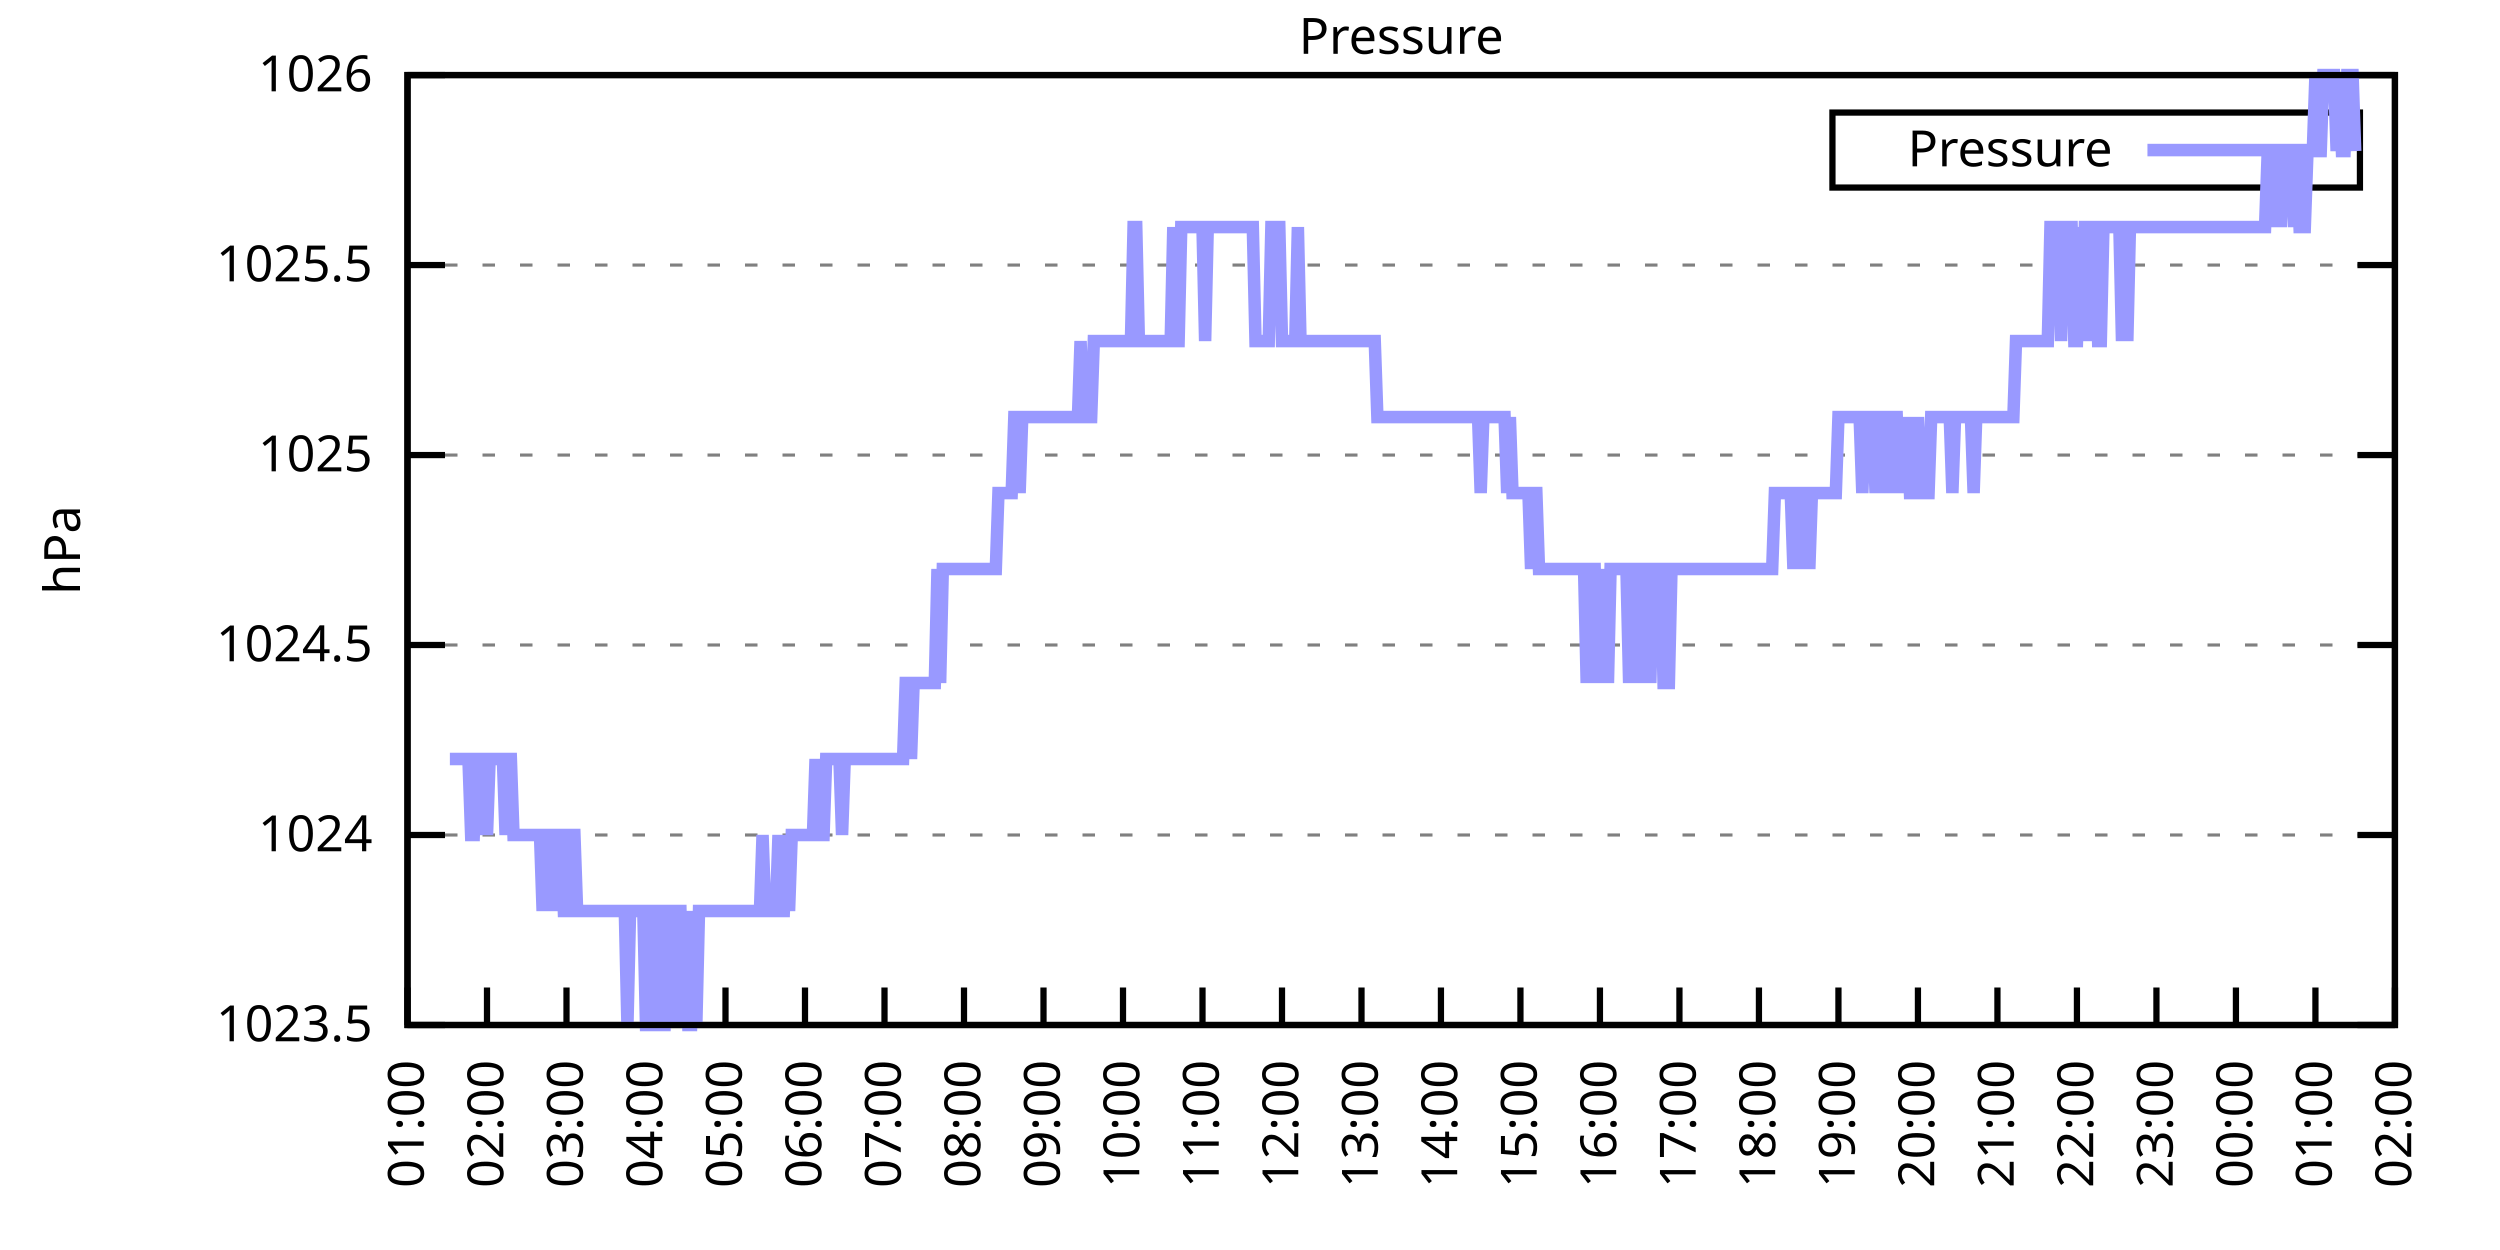
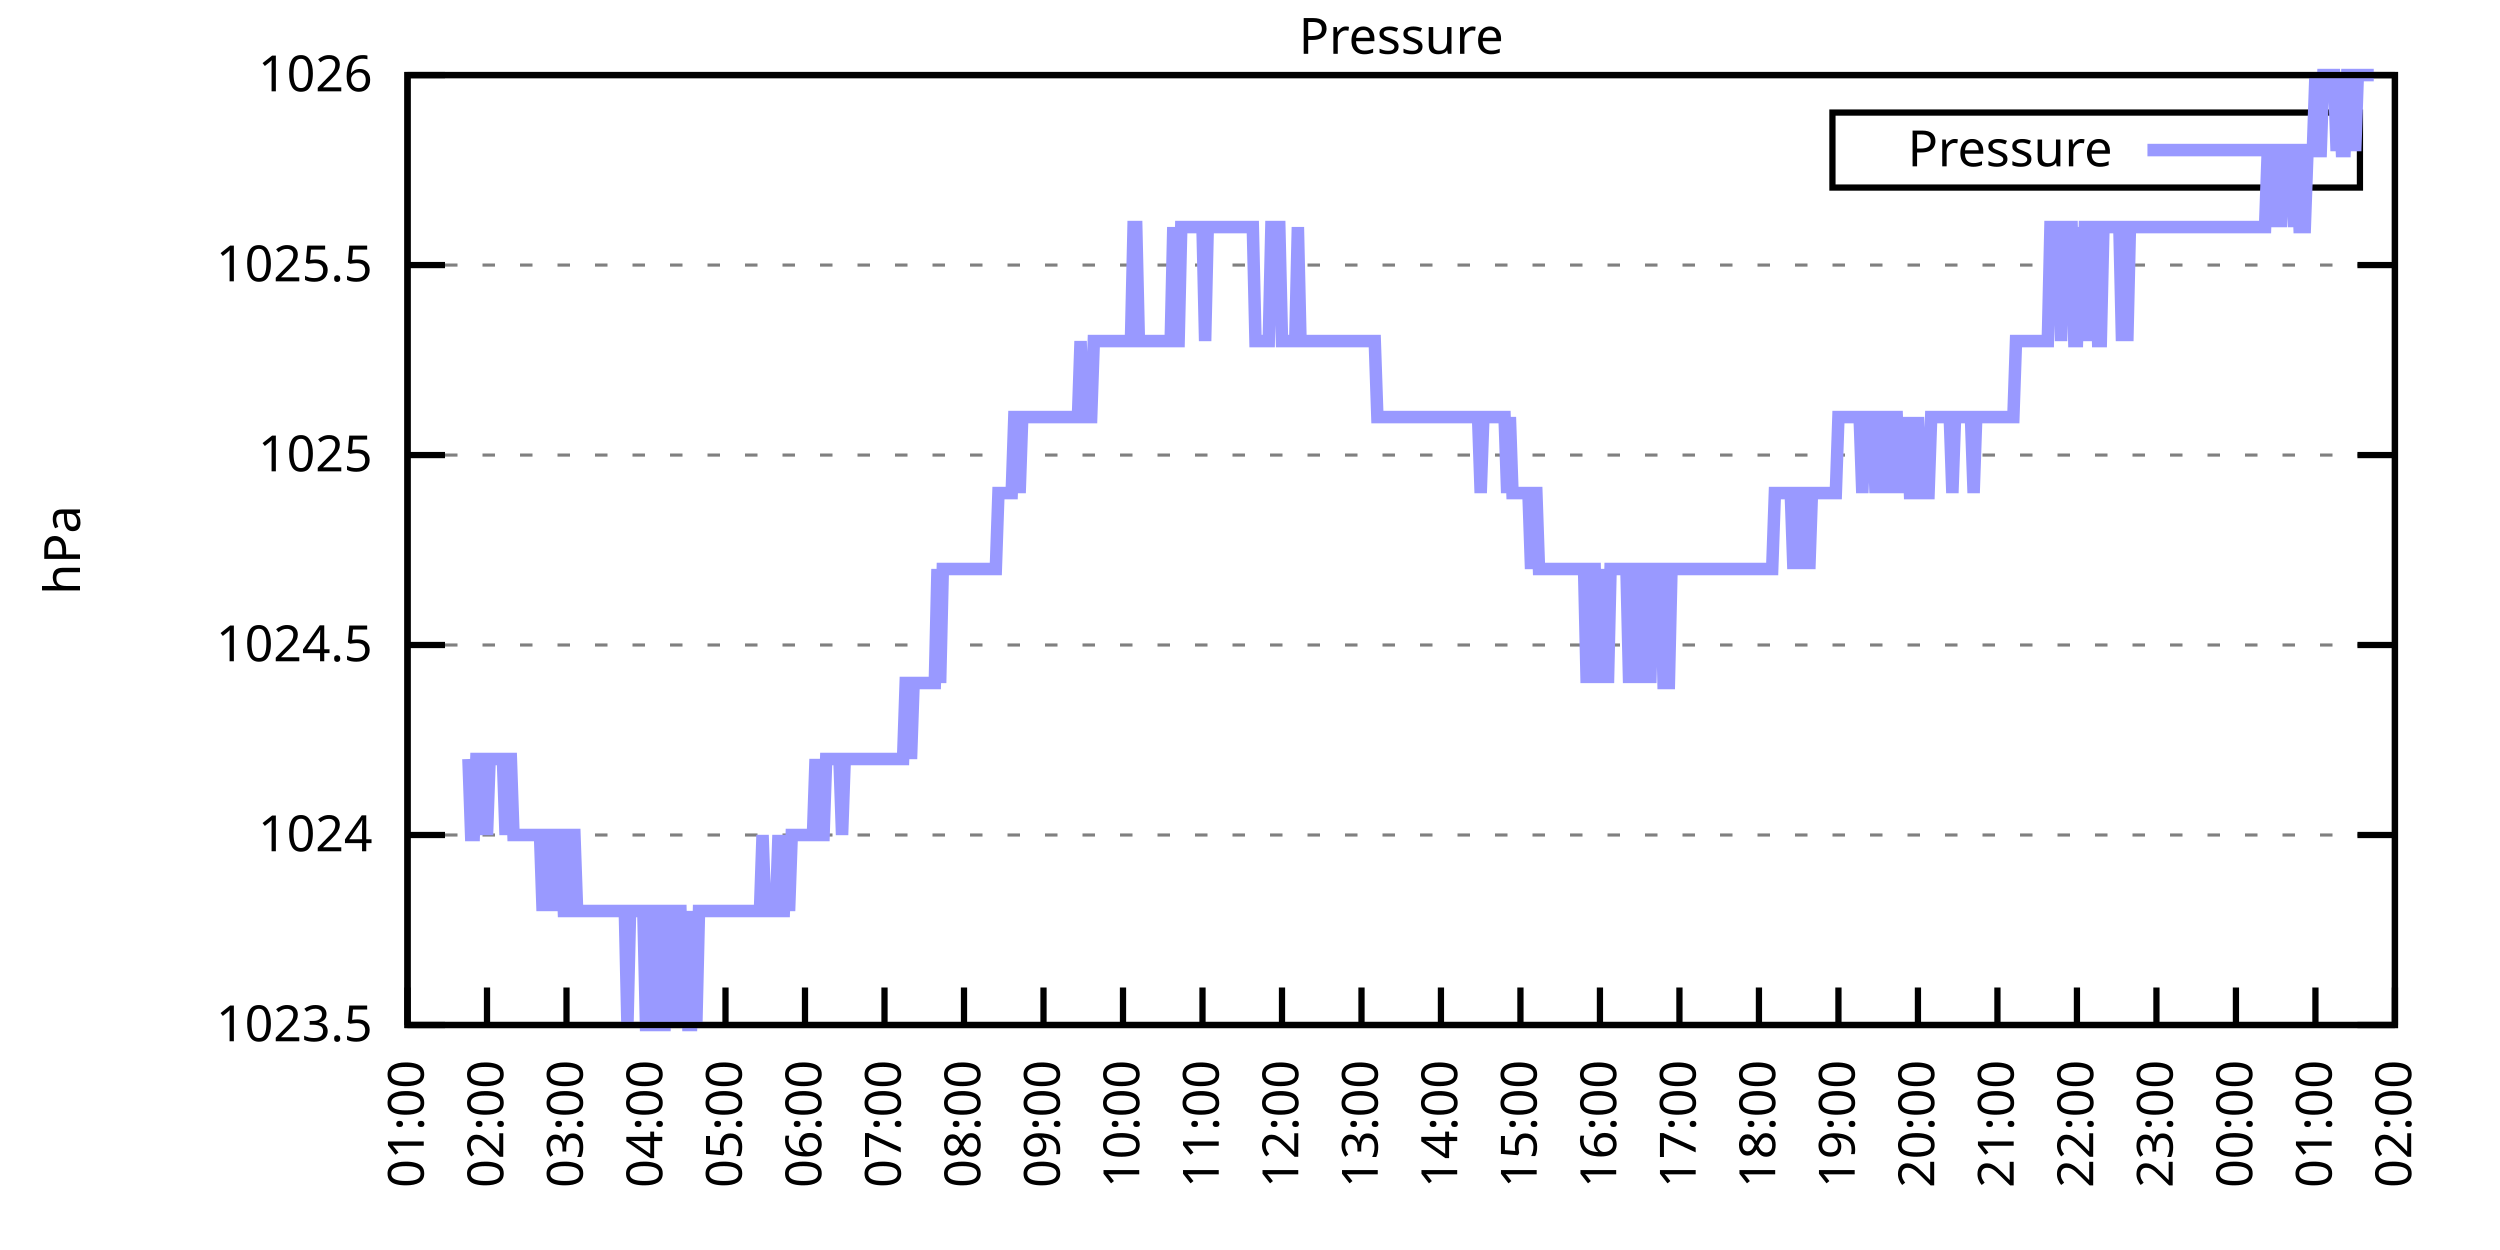
<svg xmlns="http://www.w3.org/2000/svg" xmlns:xlink="http://www.w3.org/1999/xlink" width="400" height="200" viewBox="0 0 400 200">
  <g id="gnuplot_canvas">
    <rect x="0" y="0" width="400" height="200" fill="none" />
    <defs>
      <circle id="gpDot" r="0.5" stroke-width="0.5" stroke="currentColor" />
      <path id="gpPt0" stroke-width="0.333" stroke="currentColor" d="M-1,0 h2 M0,-1 v2" />
      <path id="gpPt1" stroke-width="0.333" stroke="currentColor" d="M-1,-1 L1,1 M1,-1 L-1,1" />
      <path id="gpPt2" stroke-width="0.333" stroke="currentColor" d="M-1,0 L1,0 M0,-1 L0,1 M-1,-1 L1,1 M-1,1 L1,-1" />
      <rect id="gpPt3" stroke-width="0.333" stroke="currentColor" x="-1" y="-1" width="2" height="2" />
      <rect id="gpPt4" stroke-width="0.333" stroke="currentColor" fill="currentColor" x="-1" y="-1" width="2" height="2" />
      <circle id="gpPt5" stroke-width="0.333" stroke="currentColor" cx="0" cy="0" r="1" />
      <use xlink:href="#gpPt5" id="gpPt6" fill="currentColor" stroke="none" />
      <path id="gpPt7" stroke-width="0.333" stroke="currentColor" d="M0,-1.33 L-1.33,0.67 L1.33,0.67 z" />
      <use xlink:href="#gpPt7" id="gpPt8" fill="currentColor" stroke="none" />
      <use xlink:href="#gpPt7" id="gpPt9" stroke="currentColor" transform="rotate(180)" />
      <use xlink:href="#gpPt9" id="gpPt10" fill="currentColor" stroke="none" />
      <use xlink:href="#gpPt3" id="gpPt11" stroke="currentColor" transform="rotate(45)" />
      <use xlink:href="#gpPt11" id="gpPt12" fill="currentColor" stroke="none" />
      <path id="gpPt13" stroke-width="0.333" stroke="currentColor" d="M0,1.330 L1.265,0.411 L0.782,-1.067 L-0.782,-1.076 L-1.265,0.411 z" />
      <use xlink:href="#gpPt13" id="gpPt14" fill="currentColor" stroke="none" />
      <filter id="textbox" filterUnits="objectBoundingBox" x="0" y="0" height="1" width="1">
        <feFlood flood-color="white" flood-opacity="1" result="bgnd" />
        <feComposite in="SourceGraphic" in2="bgnd" operator="atop" />
      </filter>
      <filter id="greybox" filterUnits="objectBoundingBox" x="0" y="0" height="1" width="1">
        <feFlood flood-color="lightgrey" flood-opacity="1" result="grey" />
        <feComposite in="SourceGraphic" in2="grey" operator="atop" />
      </filter>
    </defs>
    <g fill="none" color="white" stroke="currentColor" stroke-width="1.00" stroke-linecap="butt" stroke-linejoin="miter">
</g>
    <g fill="none" color="black" stroke="currentColor" stroke-width="1.00" stroke-linecap="butt" stroke-linejoin="miter">
      <g stroke="none" shape-rendering="crispEdges">
        <polygon fill="rgb(255, 255, 255)" points="65.20,164.00 383.18,164.00 383.18,12.02 65.20,12.02 " />
      </g>
    </g>
    <g fill="none" color="black" stroke="currentColor" stroke-width="1.00" stroke-linecap="butt" stroke-linejoin="miter">
</g>
    <g fill="none" color="black" stroke="black" stroke-width="0.50" stroke-linecap="butt" stroke-linejoin="miter">
</g>
    <g fill="none" color="gray" stroke="currentColor" stroke-width="0.50" stroke-linecap="butt" stroke-linejoin="miter">
      <path stroke="gray" stroke-dasharray="2,4" class="gridline" d="M65.20,164.00 L383.19,164.00  " />
    </g>
    <g fill="none" color="gray" stroke="gray" stroke-width="1.00" stroke-linecap="butt" stroke-linejoin="miter">
</g>
    <g fill="none" color="black" stroke="currentColor" stroke-width="1.00" stroke-linecap="butt" stroke-linejoin="miter">
      <path stroke="black" d="M65.20,164.00 L71.20,164.00 M383.19,164.00 L377.19,164.00  " />
      <g transform="translate(59.60,166.60)" stroke="none" fill="black" font-family="Sans" font-size="8.00" text-anchor="end">
        <text>
          <tspan font-family="Sans"> 1023.5</tspan>
        </text>
      </g>
    </g>
    <g fill="none" color="black" stroke="currentColor" stroke-width="1.00" stroke-linecap="butt" stroke-linejoin="miter">
</g>
    <g fill="none" color="black" stroke="black" stroke-width="0.50" stroke-linecap="butt" stroke-linejoin="miter">
</g>
    <g fill="none" color="gray" stroke="currentColor" stroke-width="0.50" stroke-linecap="butt" stroke-linejoin="miter">
      <path stroke="gray" stroke-dasharray="2,4" class="gridline" d="M65.20,133.60 L383.19,133.60  " />
    </g>
    <g fill="none" color="gray" stroke="gray" stroke-width="1.00" stroke-linecap="butt" stroke-linejoin="miter">
</g>
    <g fill="none" color="black" stroke="currentColor" stroke-width="1.00" stroke-linecap="butt" stroke-linejoin="miter">
      <path stroke="black" d="M65.20,133.60 L71.20,133.60 M383.19,133.60 L377.19,133.60  " />
      <g transform="translate(59.60,136.20)" stroke="none" fill="black" font-family="Sans" font-size="8.00" text-anchor="end">
        <text>
          <tspan font-family="Sans"> 1024</tspan>
        </text>
      </g>
    </g>
    <g fill="none" color="black" stroke="currentColor" stroke-width="1.00" stroke-linecap="butt" stroke-linejoin="miter">
</g>
    <g fill="none" color="black" stroke="black" stroke-width="0.50" stroke-linecap="butt" stroke-linejoin="miter">
</g>
    <g fill="none" color="gray" stroke="currentColor" stroke-width="0.50" stroke-linecap="butt" stroke-linejoin="miter">
      <path stroke="gray" stroke-dasharray="2,4" class="gridline" d="M65.20,103.20 L383.19,103.20  " />
    </g>
    <g fill="none" color="gray" stroke="gray" stroke-width="1.00" stroke-linecap="butt" stroke-linejoin="miter">
</g>
    <g fill="none" color="black" stroke="currentColor" stroke-width="1.00" stroke-linecap="butt" stroke-linejoin="miter">
      <path stroke="black" d="M65.20,103.20 L71.20,103.20 M383.19,103.20 L377.19,103.20  " />
      <g transform="translate(59.60,105.80)" stroke="none" fill="black" font-family="Sans" font-size="8.00" text-anchor="end">
        <text>
          <tspan font-family="Sans"> 1024.5</tspan>
        </text>
      </g>
    </g>
    <g fill="none" color="black" stroke="currentColor" stroke-width="1.00" stroke-linecap="butt" stroke-linejoin="miter">
</g>
    <g fill="none" color="black" stroke="black" stroke-width="0.50" stroke-linecap="butt" stroke-linejoin="miter">
</g>
    <g fill="none" color="gray" stroke="currentColor" stroke-width="0.50" stroke-linecap="butt" stroke-linejoin="miter">
      <path stroke="gray" stroke-dasharray="2,4" class="gridline" d="M65.20,72.81 L383.19,72.81  " />
    </g>
    <g fill="none" color="gray" stroke="gray" stroke-width="1.00" stroke-linecap="butt" stroke-linejoin="miter">
</g>
    <g fill="none" color="black" stroke="currentColor" stroke-width="1.00" stroke-linecap="butt" stroke-linejoin="miter">
      <path stroke="black" d="M65.20,72.81 L71.20,72.81 M383.19,72.81 L377.19,72.81  " />
      <g transform="translate(59.60,75.41)" stroke="none" fill="black" font-family="Sans" font-size="8.00" text-anchor="end">
        <text>
          <tspan font-family="Sans"> 1025</tspan>
        </text>
      </g>
    </g>
    <g fill="none" color="black" stroke="currentColor" stroke-width="1.00" stroke-linecap="butt" stroke-linejoin="miter">
</g>
    <g fill="none" color="black" stroke="black" stroke-width="0.50" stroke-linecap="butt" stroke-linejoin="miter">
</g>
    <g fill="none" color="gray" stroke="currentColor" stroke-width="0.50" stroke-linecap="butt" stroke-linejoin="miter">
      <path stroke="gray" stroke-dasharray="2,4" class="gridline" d="M65.20,42.41 L383.19,42.41  " />
    </g>
    <g fill="none" color="gray" stroke="gray" stroke-width="1.00" stroke-linecap="butt" stroke-linejoin="miter">
</g>
    <g fill="none" color="black" stroke="currentColor" stroke-width="1.00" stroke-linecap="butt" stroke-linejoin="miter">
      <path stroke="black" d="M65.20,42.41 L71.20,42.41 M383.19,42.41 L377.19,42.41  " />
      <g transform="translate(59.60,45.01)" stroke="none" fill="black" font-family="Sans" font-size="8.00" text-anchor="end">
        <text>
          <tspan font-family="Sans"> 1025.5</tspan>
        </text>
      </g>
    </g>
    <g fill="none" color="black" stroke="currentColor" stroke-width="1.00" stroke-linecap="butt" stroke-linejoin="miter">
</g>
    <g fill="none" color="black" stroke="black" stroke-width="0.50" stroke-linecap="butt" stroke-linejoin="miter">
</g>
    <g fill="none" color="gray" stroke="currentColor" stroke-width="0.50" stroke-linecap="butt" stroke-linejoin="miter">
      <path stroke="gray" stroke-dasharray="2,4" class="gridline" d="M65.20,12.01 L383.19,12.01  " />
    </g>
    <g fill="none" color="gray" stroke="gray" stroke-width="1.00" stroke-linecap="butt" stroke-linejoin="miter">
</g>
    <g fill="none" color="black" stroke="currentColor" stroke-width="1.00" stroke-linecap="butt" stroke-linejoin="miter">
      <path stroke="black" d="M65.20,12.01 L71.20,12.01 M383.19,12.01 L377.19,12.01  " />
      <g transform="translate(59.60,14.61)" stroke="none" fill="black" font-family="Sans" font-size="8.00" text-anchor="end">
        <text>
          <tspan font-family="Sans"> 1026</tspan>
        </text>
      </g>
    </g>
    <g fill="none" color="black" stroke="currentColor" stroke-width="1.00" stroke-linecap="butt" stroke-linejoin="miter">
      <path stroke="black" d="M65.20,164.00 L65.20,158.00  " />
      <g transform="translate(67.80,169.60) rotate(270.00)" stroke="none" fill="black" font-family="Sans" font-size="8.00" text-anchor="end">
        <text>
          <tspan font-family="Sans">01:00</tspan>
        </text>
      </g>
    </g>
    <g fill="none" color="black" stroke="currentColor" stroke-width="1.00" stroke-linecap="butt" stroke-linejoin="miter">
      <path stroke="black" d="M77.92,164.00 L77.92,158.00  " />
      <g transform="translate(80.52,169.60) rotate(270.00)" stroke="none" fill="black" font-family="Sans" font-size="8.00" text-anchor="end">
        <text>
          <tspan font-family="Sans">02:00</tspan>
        </text>
      </g>
    </g>
    <g fill="none" color="black" stroke="currentColor" stroke-width="1.00" stroke-linecap="butt" stroke-linejoin="miter">
      <path stroke="black" d="M90.64,164.00 L90.64,158.00  " />
      <g transform="translate(93.24,169.60) rotate(270.00)" stroke="none" fill="black" font-family="Sans" font-size="8.00" text-anchor="end">
        <text>
          <tspan font-family="Sans">03:00</tspan>
        </text>
      </g>
    </g>
    <g fill="none" color="black" stroke="currentColor" stroke-width="1.00" stroke-linecap="butt" stroke-linejoin="miter">
      <path stroke="black" d="M103.36,164.00 L103.36,158.00  " />
      <g transform="translate(105.96,169.60) rotate(270.00)" stroke="none" fill="black" font-family="Sans" font-size="8.00" text-anchor="end">
        <text>
          <tspan font-family="Sans">04:00</tspan>
        </text>
      </g>
    </g>
    <g fill="none" color="black" stroke="currentColor" stroke-width="1.00" stroke-linecap="butt" stroke-linejoin="miter">
      <path stroke="black" d="M116.08,164.00 L116.08,158.00  " />
      <g transform="translate(118.68,169.60) rotate(270.00)" stroke="none" fill="black" font-family="Sans" font-size="8.00" text-anchor="end">
        <text>
          <tspan font-family="Sans">05:00</tspan>
        </text>
      </g>
    </g>
    <g fill="none" color="black" stroke="currentColor" stroke-width="1.00" stroke-linecap="butt" stroke-linejoin="miter">
      <path stroke="black" d="M128.80,164.00 L128.80,158.00  " />
      <g transform="translate(131.40,169.60) rotate(270.00)" stroke="none" fill="black" font-family="Sans" font-size="8.00" text-anchor="end">
        <text>
          <tspan font-family="Sans">06:00</tspan>
        </text>
      </g>
    </g>
    <g fill="none" color="black" stroke="currentColor" stroke-width="1.00" stroke-linecap="butt" stroke-linejoin="miter">
      <path stroke="black" d="M141.52,164.00 L141.52,158.00  " />
      <g transform="translate(144.12,169.60) rotate(270.00)" stroke="none" fill="black" font-family="Sans" font-size="8.00" text-anchor="end">
        <text>
          <tspan font-family="Sans">07:00</tspan>
        </text>
      </g>
    </g>
    <g fill="none" color="black" stroke="currentColor" stroke-width="1.00" stroke-linecap="butt" stroke-linejoin="miter">
      <path stroke="black" d="M154.24,164.00 L154.24,158.00  " />
      <g transform="translate(156.84,169.60) rotate(270.00)" stroke="none" fill="black" font-family="Sans" font-size="8.00" text-anchor="end">
        <text>
          <tspan font-family="Sans">08:00</tspan>
        </text>
      </g>
    </g>
    <g fill="none" color="black" stroke="currentColor" stroke-width="1.00" stroke-linecap="butt" stroke-linejoin="miter">
      <path stroke="black" d="M166.96,164.00 L166.96,158.00  " />
      <g transform="translate(169.56,169.60) rotate(270.00)" stroke="none" fill="black" font-family="Sans" font-size="8.00" text-anchor="end">
        <text>
          <tspan font-family="Sans">09:00</tspan>
        </text>
      </g>
    </g>
    <g fill="none" color="black" stroke="currentColor" stroke-width="1.00" stroke-linecap="butt" stroke-linejoin="miter">
      <path stroke="black" d="M179.68,164.00 L179.68,158.00  " />
      <g transform="translate(182.28,169.60) rotate(270.00)" stroke="none" fill="black" font-family="Sans" font-size="8.00" text-anchor="end">
        <text>
          <tspan font-family="Sans">10:00</tspan>
        </text>
      </g>
    </g>
    <g fill="none" color="black" stroke="currentColor" stroke-width="1.00" stroke-linecap="butt" stroke-linejoin="miter">
      <path stroke="black" d="M192.40,164.00 L192.40,158.00  " />
      <g transform="translate(195.00,169.60) rotate(270.00)" stroke="none" fill="black" font-family="Sans" font-size="8.00" text-anchor="end">
        <text>
          <tspan font-family="Sans">11:00</tspan>
        </text>
      </g>
    </g>
    <g fill="none" color="black" stroke="currentColor" stroke-width="1.00" stroke-linecap="butt" stroke-linejoin="miter">
      <path stroke="black" d="M205.12,164.00 L205.12,158.00  " />
      <g transform="translate(207.72,169.60) rotate(270.00)" stroke="none" fill="black" font-family="Sans" font-size="8.00" text-anchor="end">
        <text>
          <tspan font-family="Sans">12:00</tspan>
        </text>
      </g>
    </g>
    <g fill="none" color="black" stroke="currentColor" stroke-width="1.00" stroke-linecap="butt" stroke-linejoin="miter">
      <path stroke="black" d="M217.84,164.00 L217.84,158.00  " />
      <g transform="translate(220.44,169.60) rotate(270.00)" stroke="none" fill="black" font-family="Sans" font-size="8.00" text-anchor="end">
        <text>
          <tspan font-family="Sans">13:00</tspan>
        </text>
      </g>
    </g>
    <g fill="none" color="black" stroke="currentColor" stroke-width="1.00" stroke-linecap="butt" stroke-linejoin="miter">
      <path stroke="black" d="M230.55,164.00 L230.55,158.00  " />
      <g transform="translate(233.15,169.60) rotate(270.00)" stroke="none" fill="black" font-family="Sans" font-size="8.00" text-anchor="end">
        <text>
          <tspan font-family="Sans">14:00</tspan>
        </text>
      </g>
    </g>
    <g fill="none" color="black" stroke="currentColor" stroke-width="1.00" stroke-linecap="butt" stroke-linejoin="miter">
      <path stroke="black" d="M243.27,164.00 L243.27,158.00  " />
      <g transform="translate(245.87,169.60) rotate(270.00)" stroke="none" fill="black" font-family="Sans" font-size="8.00" text-anchor="end">
        <text>
          <tspan font-family="Sans">15:00</tspan>
        </text>
      </g>
    </g>
    <g fill="none" color="black" stroke="currentColor" stroke-width="1.00" stroke-linecap="butt" stroke-linejoin="miter">
      <path stroke="black" d="M255.99,164.00 L255.99,158.00  " />
      <g transform="translate(258.59,169.60) rotate(270.00)" stroke="none" fill="black" font-family="Sans" font-size="8.00" text-anchor="end">
        <text>
          <tspan font-family="Sans">16:00</tspan>
        </text>
      </g>
    </g>
    <g fill="none" color="black" stroke="currentColor" stroke-width="1.00" stroke-linecap="butt" stroke-linejoin="miter">
      <path stroke="black" d="M268.71,164.00 L268.71,158.00  " />
      <g transform="translate(271.31,169.60) rotate(270.00)" stroke="none" fill="black" font-family="Sans" font-size="8.00" text-anchor="end">
        <text>
          <tspan font-family="Sans">17:00</tspan>
        </text>
      </g>
    </g>
    <g fill="none" color="black" stroke="currentColor" stroke-width="1.00" stroke-linecap="butt" stroke-linejoin="miter">
      <path stroke="black" d="M281.43,164.00 L281.43,158.00  " />
      <g transform="translate(284.03,169.60) rotate(270.00)" stroke="none" fill="black" font-family="Sans" font-size="8.00" text-anchor="end">
        <text>
          <tspan font-family="Sans">18:00</tspan>
        </text>
      </g>
    </g>
    <g fill="none" color="black" stroke="currentColor" stroke-width="1.00" stroke-linecap="butt" stroke-linejoin="miter">
      <path stroke="black" d="M294.15,164.00 L294.15,158.00  " />
      <g transform="translate(296.75,169.60) rotate(270.00)" stroke="none" fill="black" font-family="Sans" font-size="8.00" text-anchor="end">
        <text>
          <tspan font-family="Sans">19:00</tspan>
        </text>
      </g>
    </g>
    <g fill="none" color="black" stroke="currentColor" stroke-width="1.00" stroke-linecap="butt" stroke-linejoin="miter">
      <path stroke="black" d="M306.87,164.00 L306.87,158.00  " />
      <g transform="translate(309.47,169.60) rotate(270.00)" stroke="none" fill="black" font-family="Sans" font-size="8.00" text-anchor="end">
        <text>
          <tspan font-family="Sans">20:00</tspan>
        </text>
      </g>
    </g>
    <g fill="none" color="black" stroke="currentColor" stroke-width="1.00" stroke-linecap="butt" stroke-linejoin="miter">
      <path stroke="black" d="M319.59,164.00 L319.59,158.00  " />
      <g transform="translate(322.19,169.60) rotate(270.00)" stroke="none" fill="black" font-family="Sans" font-size="8.00" text-anchor="end">
        <text>
          <tspan font-family="Sans">21:00</tspan>
        </text>
      </g>
    </g>
    <g fill="none" color="black" stroke="currentColor" stroke-width="1.00" stroke-linecap="butt" stroke-linejoin="miter">
      <path stroke="black" d="M332.31,164.00 L332.31,158.00  " />
      <g transform="translate(334.91,169.60) rotate(270.00)" stroke="none" fill="black" font-family="Sans" font-size="8.00" text-anchor="end">
        <text>
          <tspan font-family="Sans">22:00</tspan>
        </text>
      </g>
    </g>
    <g fill="none" color="black" stroke="currentColor" stroke-width="1.00" stroke-linecap="butt" stroke-linejoin="miter">
      <path stroke="black" d="M345.03,164.00 L345.03,158.00  " />
      <g transform="translate(347.63,169.60) rotate(270.00)" stroke="none" fill="black" font-family="Sans" font-size="8.00" text-anchor="end">
        <text>
          <tspan font-family="Sans">23:00</tspan>
        </text>
      </g>
    </g>
    <g fill="none" color="black" stroke="currentColor" stroke-width="1.00" stroke-linecap="butt" stroke-linejoin="miter">
      <path stroke="black" d="M357.75,164.00 L357.75,158.00  " />
      <g transform="translate(360.35,169.60) rotate(270.00)" stroke="none" fill="black" font-family="Sans" font-size="8.00" text-anchor="end">
        <text>
          <tspan font-family="Sans">00:00</tspan>
        </text>
      </g>
    </g>
    <g fill="none" color="black" stroke="currentColor" stroke-width="1.00" stroke-linecap="butt" stroke-linejoin="miter">
      <path stroke="black" d="M370.47,164.00 L370.47,158.00  " />
      <g transform="translate(373.07,169.60) rotate(270.00)" stroke="none" fill="black" font-family="Sans" font-size="8.00" text-anchor="end">
        <text>
          <tspan font-family="Sans">01:00</tspan>
        </text>
      </g>
    </g>
    <g fill="none" color="black" stroke="currentColor" stroke-width="1.00" stroke-linecap="butt" stroke-linejoin="miter">
      <path stroke="black" d="M383.19,164.00 L383.19,158.00  " />
      <g transform="translate(385.79,169.60) rotate(270.00)" stroke="none" fill="black" font-family="Sans" font-size="8.00" text-anchor="end">
        <text>
          <tspan font-family="Sans">02:00</tspan>
        </text>
      </g>
    </g>
    <g fill="none" color="black" stroke="currentColor" stroke-width="1.00" stroke-linecap="butt" stroke-linejoin="miter">
</g>
    <g fill="none" color="black" stroke="currentColor" stroke-width="1.00" stroke-linecap="butt" stroke-linejoin="miter">
      <path stroke="black" d="M65.20,12.01 L65.20,164.00 L383.19,164.00 L383.19,12.01 L65.20,12.01 Z  " />
    </g>
    <g fill="none" color="black" stroke="currentColor" stroke-width="1.00" stroke-linecap="butt" stroke-linejoin="miter">
</g>
    <g fill="none" color="black" stroke="currentColor" stroke-width="1.00" stroke-linecap="butt" stroke-linejoin="miter">
      <path stroke="black" d="M293.19,30.01 L293.19,18.01 L377.59,18.01 L377.59,30.01 L293.19,30.01 Z  " />
    </g>
    <g id="Pressure_plot_1">
      <g fill="none" color="white" stroke="black" stroke-width="2.00" stroke-linecap="butt" stroke-linejoin="miter">
</g>
      <g fill="none" color="black" stroke="currentColor" stroke-width="2.00" stroke-linecap="butt" stroke-linejoin="miter">
        <g transform="translate(337.99,26.61)" stroke="none" fill="black" font-family="Sans" font-size="8.00" text-anchor="end">
          <text>
            <tspan font-family="Sans">Pressure</tspan>
          </text>
        </g>
      </g>
      <g fill="none" color="black" stroke="currentColor" stroke-width="2.00" stroke-linecap="butt" stroke-linejoin="miter">
-         <path stroke="rgb(153, 153, 255)" d="M343.59,24.01 L371.99,24.01 M71.98,121.44 L72.41,121.44 L72.83,121.44 L73.26,121.44 L73.68,121.44 L74.10,121.44   L74.53,121.44 L74.95,121.44 L75.38,133.60 L75.80,133.60 L76.22,121.44 L76.65,121.44 L77.07,133.60 L77.50,121.44   L77.92,133.60 L78.34,121.44 L78.77,121.44 L79.19,121.44 L79.62,121.44 L80.04,121.44 L80.46,121.44 L80.89,133.60   L81.31,121.44 L81.74,121.44 L82.16,133.60 L82.58,133.60 L83.01,133.60 L83.43,133.60 L83.86,133.60 L84.28,133.60   L84.70,133.60 L85.13,133.60 L85.55,133.60 L85.98,133.60 L86.40,133.60 L86.82,145.76 L87.25,133.60 L87.67,133.60   L88.10,133.60 L88.52,145.76 L88.94,133.60 L89.37,133.60 L89.79,133.60 L90.22,145.76 L90.64,145.76 L91.06,133.60   L91.49,133.60 L91.91,133.60 L92.34,145.76 L92.76,145.76 L93.18,145.76 L93.61,145.76 L94.03,145.76 L94.46,145.76   L94.88,145.76 L95.30,145.76 L95.73,145.76 L96.15,145.76 L96.58,145.76 L97.00,145.76 L97.42,145.76 L97.85,145.76   L98.27,145.76 L98.69,145.76 L99.12,145.76 L99.54,145.76 L99.97,145.76 L100.39,164.00 L100.81,145.76 L101.24,145.76   L101.66,145.76 L102.09,145.76 L102.51,145.76 L102.93,145.76 L103.36,164.00 L103.78,164.00 L104.21,164.00 L104.63,145.76   L105.05,145.76 L105.48,164.00 L105.90,164.00 L106.33,164.00 L106.75,145.76 L107.17,145.76 L107.60,145.76 L108.02,164.00   L108.45,145.76 L108.87,145.76 L109.29,164.00 L109.72,145.76 L110.14,164.00 L110.57,164.00 L110.99,145.76 L111.41,164.00   L111.84,145.76 L112.26,145.76 L112.69,145.76 L113.11,145.76 L113.53,145.76 L113.96,145.76 L114.38,145.76 L114.81,145.76   L115.23,145.76 L115.65,145.76 L116.08,145.76 L116.50,145.76 L116.93,145.76 L117.35,145.76 L117.77,145.76 L118.20,145.76   L118.62,145.76 L119.05,145.76 L119.47,145.76 L119.89,145.76 L120.32,145.76 L120.74,145.76 L121.17,145.76 L121.59,145.76   L122.01,133.60 L122.44,145.76 L122.86,145.76 L123.29,145.76 L123.71,145.76 L124.13,145.76 L124.56,133.60 L124.98,145.76   L125.41,145.76 L125.83,133.60 L126.25,145.76 L126.68,133.60 L127.10,133.60 L127.53,133.60 L127.95,133.60 L128.37,133.60   L128.80,133.60 L129.22,133.60 L129.65,133.60 L130.07,133.60 L130.49,121.44 L130.92,133.60 L131.34,133.60 L131.77,133.60   L132.19,121.44 L132.61,121.44 L133.04,121.44 L133.46,121.44 L133.89,121.44 L134.31,121.44 L134.73,133.60 L135.16,121.44   L135.58,121.44 L136.01,121.44 L136.43,121.44 L136.85,121.44 L137.28,121.44 L137.70,121.44 L138.13,121.44 L138.55,121.44   L138.97,121.44 L139.40,121.44 L139.82,121.44 L140.25,121.44 L140.67,121.44 L141.09,121.44 L141.52,121.44 L141.94,121.44   L142.37,121.44 L142.79,121.44 L143.21,121.44 L143.64,121.44 L144.06,121.44 L144.49,121.44 L144.91,109.28 L145.33,109.28   L145.76,121.44 L146.18,109.28 L146.61,109.28 L147.03,109.28 L147.45,109.28 L147.88,109.28 L148.30,109.28 L148.73,109.28   L149.15,109.28 L149.57,109.28 L150.00,91.04 L150.42,109.28 L150.85,91.04 L151.27,91.04 L151.69,91.04 L152.12,91.04   L152.54,91.04 L152.97,91.04 L153.39,91.04 L153.81,91.04 L154.24,91.04 L154.66,91.04 L155.09,91.04 L155.51,91.04   L155.93,91.04 L156.36,91.04 L156.78,91.04 L157.21,91.04 L157.63,91.04 L158.05,91.04 L158.48,91.04 L158.90,91.04   L159.33,91.04 L159.75,78.89 L160.17,78.89 L160.60,78.89 L161.02,78.89 L161.44,78.89 L161.87,78.89 L162.29,66.73   L162.72,66.73 L163.14,78.89 L163.56,66.73 L163.99,66.73 L164.41,66.73 L164.84,66.73 L165.26,66.73 L165.68,66.73   L166.11,66.73 L166.53,66.73 L166.96,66.73 L167.38,66.73 L167.80,66.73 L168.23,66.73 L168.65,66.73 L169.08,66.73   L169.50,66.73 L169.92,66.73 L170.35,66.73 L170.77,66.73 L171.20,66.73 L171.62,66.73 L172.04,66.73 L172.47,66.73   L172.89,54.57 L173.32,66.73 L173.74,66.73 L174.16,66.73 L174.59,66.73 L175.01,54.57 L175.44,54.57 L175.86,54.57   L176.28,54.57 L176.71,54.57 L177.13,54.57 L177.56,54.57 L177.98,54.57 L178.40,54.57 L178.83,54.57 L179.25,54.57   L179.68,54.57 L180.10,54.57 L180.52,54.57 L180.95,54.57 L181.37,36.33 L181.80,36.33 L182.22,54.57 L182.64,54.57   L183.07,54.57 L183.49,54.57 L183.92,54.57 L184.34,54.57 L184.76,54.57 L185.19,54.57 L185.61,54.57 L186.04,54.57   L186.46,54.57 L186.88,54.57 L187.31,54.57 L187.73,36.33 L188.16,54.57 L188.58,54.57 L189.00,36.33 L189.43,36.33   L189.85,36.33 L190.28,36.33 L190.70,36.33 L191.12,36.33 L191.55,36.33 L191.97,36.33 L192.40,36.33 L192.82,54.57   L193.24,36.33 L193.67,36.33 L194.09,36.33 L194.52,36.33 L194.94,36.33 L195.36,36.33 L195.79,36.33 L196.21,36.33   L196.64,36.33 L197.06,36.33 L197.48,36.33 L197.91,36.33 L198.33,36.33 L198.76,36.33 L199.18,36.33 L199.60,36.33   L200.03,36.33 L200.45,36.33 L200.88,54.57 L201.30,54.57 L201.72,54.57 L202.15,54.57 L202.57,54.57 L203.00,54.57   L203.42,36.33 L203.84,36.33 L204.27,36.33 L204.69,36.33 L205.12,54.57 L205.54,54.57 L205.96,54.57 L206.39,54.57   L206.81,54.57 L207.24,54.57 L207.66,36.33 L208.08,54.57 L208.51,54.57 L208.93,54.57 L209.36,54.57 L209.78,54.57   L210.20,54.57 L210.63,54.57 L211.05,54.57 L211.48,54.57 L211.90,54.57 L212.32,54.57 L212.75,54.57 L213.17,54.57   L213.60,54.57 L214.02,54.57 L214.44,54.57 L214.87,54.57 L215.29,54.57 L215.72,54.57 L216.14,54.57 L216.56,54.57   L216.99,54.57 L217.41,54.57 L217.84,54.57 L218.26,54.57 L218.68,54.57 L219.11,54.57 L219.53,54.57 L219.96,54.57   L220.38,66.73 L220.80,66.73 L221.23,66.73 L221.65,66.73 L222.08,66.73 L222.50,66.73 L222.92,66.73 L223.35,66.73   L223.77,66.73 L224.20,66.73 L224.62,66.73 L225.04,66.73 L225.47,66.73 L225.89,66.73 L226.31,66.73 L226.74,66.73   L227.16,66.73 L227.59,66.73 L228.01,66.73 L228.43,66.73 L228.86,66.73 L229.28,66.73 L229.71,66.73 L230.13,66.73   L230.55,66.73 L230.98,66.73 L231.40,66.73 L231.83,66.73 L232.25,66.73 L232.67,66.73 L233.10,66.73 L233.52,66.73   L233.95,66.73 L234.37,66.73 L234.79,66.73 L235.22,66.73 L235.64,66.73 L236.07,66.73 L236.49,66.73 L236.91,78.89   L237.34,66.73 L237.76,66.73 L238.19,66.73 L238.61,66.73 L239.03,66.73 L239.46,66.73 L239.88,66.73 L240.31,66.73   L240.73,66.73 L241.15,78.89 L241.58,66.73 L242.00,78.89 L242.43,78.89 L242.85,78.89 L243.27,78.89 L243.70,78.89   L244.12,78.89 L244.55,78.89 L244.97,91.04 L245.39,78.89 L245.82,78.89 L246.24,91.04 L246.67,91.04 L247.09,91.04   L247.51,91.04 L247.94,91.04 L248.36,91.04 L248.79,91.04 L249.21,91.04 L249.63,91.04 L250.06,91.04 L250.48,91.04   L250.91,91.04 L251.33,91.04 L251.75,91.04 L252.18,91.04 L252.60,91.04 L253.03,91.04 L253.45,91.04 L253.87,109.28   L254.30,91.04 L254.72,91.04 L255.15,91.04 L255.57,109.28 L255.99,91.04 L256.42,109.28 L256.84,91.04 L257.27,109.28   L257.69,91.04 L258.11,91.04 L258.54,91.04 L258.96,91.04 L259.39,91.04 L259.81,91.04 L260.23,91.04 L260.66,109.28   L261.08,91.04 L261.51,109.28 L261.93,91.04 L262.35,91.04 L262.78,109.28 L263.20,91.04 L263.63,91.04 L264.05,109.28   L264.47,91.04 L264.90,91.04 L265.32,91.04 L265.75,91.04 L266.17,109.28 L266.59,109.28 L267.02,109.28 L267.44,91.04   L267.87,91.04 L268.29,91.04 L268.71,91.04 L269.14,91.04 L269.56,91.04 L269.99,91.04 L270.41,91.04 L270.83,91.04   L271.26,91.04 L271.68,91.04 L272.11,91.04 L272.53,91.04 L272.95,91.04 L273.38,91.04 L273.80,91.04 L274.23,91.04   L274.65,91.04 L275.07,91.04 L275.50,91.04 L275.92,91.04 L276.35,91.04 L276.77,91.04 L277.19,91.04 L277.62,91.04   L278.04,91.04 L278.47,91.04 L278.89,91.04 L279.31,91.04 L279.74,91.04 L280.16,91.04 L280.59,91.04 L281.01,91.04   L281.43,91.04 L281.86,91.04 L282.28,91.04 L282.71,91.04 L283.13,91.04 L283.55,91.04 L283.98,78.89 L284.40,78.89   L284.83,78.89 L285.25,78.89 L285.67,78.89 L286.10,78.89 L286.52,78.89 L286.95,91.04 L287.37,78.89 L287.79,78.89   L288.22,78.89 L288.64,91.04 L289.06,78.89 L289.49,91.04 L289.91,78.89 L290.34,78.89 L290.76,78.89 L291.18,78.89   L291.61,78.89 L292.03,78.89 L292.46,78.89 L292.88,78.89 L293.30,78.89 L293.73,78.89 L294.15,66.73 L294.58,66.73   L295.00,66.73 L295.42,66.73 L295.85,66.73 L296.27,66.73 L296.70,66.73 L297.12,66.73 L297.54,66.73 L297.97,78.89   L298.39,66.73 L298.82,66.73 L299.24,66.73 L299.66,66.73 L300.09,78.89 L300.51,66.73 L300.94,78.89 L301.36,66.73   L301.78,66.73 L302.21,66.73 L302.63,78.89 L303.06,66.73 L303.48,66.73 L303.90,78.89 L304.33,66.73 L304.75,78.89   L305.18,66.73 L305.60,78.89 L306.02,78.89 L306.45,78.89 L306.87,66.73 L307.30,78.89 L307.72,78.89 L308.14,78.89   L308.57,78.89 L308.99,66.73 L309.42,66.73 L309.84,66.73 L310.26,66.73 L310.69,66.73 L311.11,66.73 L311.54,66.73   L311.96,66.73 L312.38,78.89 L312.81,66.73 L313.23,66.73 L313.66,66.73 L314.08,66.73 L314.50,66.73 L314.93,66.73   L315.35,66.73 L315.78,78.89 L316.20,66.73 L316.62,66.73 L317.05,66.73 L317.47,66.73 L317.90,66.73 L318.32,66.73   L318.74,66.73 L319.17,66.73 L319.59,66.73 L320.02,66.73 L320.44,66.73 L320.86,66.73 L321.29,66.73 L321.71,66.73   L322.14,66.73 L322.56,54.57 L322.98,54.57 L323.41,54.57 L323.83,54.57 L324.26,54.57 L325.10,54.57 L325.53,54.57   L325.95,54.57 L326.38,54.57 L326.80,54.57 L327.22,54.57 L327.65,54.57 L328.07,36.33 L328.50,36.33 L328.92,36.33   L329.34,36.33 L329.77,54.57 L330.19,36.33 L330.62,36.33 L331.04,36.33 L331.46,36.33 L331.89,54.57 L332.31,54.57   L332.74,36.33 L333.16,54.57 L333.58,36.33 L334.01,36.33 L334.43,54.57 L334.86,36.33 L335.28,36.33 L335.70,54.57   L336.13,54.57 L336.55,36.33 L336.98,36.33 L337.40,36.33 L337.82,36.33 L338.25,36.33 L338.67,36.33 L339.10,36.33   L339.52,54.57 L339.94,36.33 L340.37,54.57 L340.79,36.33 L341.22,36.33 L341.64,36.33 L342.06,36.33 L342.49,36.33   L342.91,36.33 L343.34,36.33 L343.76,36.33 L344.18,36.33 L344.61,36.33 L345.03,36.33 L345.46,36.33 L345.88,36.33   L346.30,36.33 L346.73,36.33 L347.15,36.33 L347.58,36.33 L348.00,36.33 L348.42,36.33 L348.85,36.33 L349.27,36.33   L349.70,36.33 L350.12,36.33 L350.54,36.33 L350.97,36.33 L351.39,36.33 L351.81,36.33 L352.24,36.33 L352.66,36.33   L353.09,36.33 L353.51,36.33 L353.93,36.33 L354.36,36.33 L354.78,36.33 L355.21,36.33 L355.63,36.33 L356.05,36.33   L356.48,36.33 L356.90,36.33 L357.33,36.33 L357.75,36.33 L358.17,36.33 L358.60,36.33 L359.02,36.33 L359.45,36.33   L359.87,36.33 L360.29,36.33 L360.72,36.33 L361.14,36.33 L361.57,36.33 L361.99,36.33 L362.41,36.33 L362.84,24.17   L363.26,24.17 L363.69,24.17 L364.11,36.33 L364.53,24.17 L364.96,36.33 L365.38,24.17 L365.81,24.17 L366.23,24.17   L366.65,24.17 L367.08,36.33 L367.50,24.17 L367.93,36.33 L368.35,36.33 L368.77,36.33 L369.20,24.17 L369.62,24.17   L370.05,24.17 L370.47,12.01 L370.89,24.17 L371.32,24.17 L371.74,12.01 L372.17,12.01 L372.59,12.01 L373.01,12.01   L373.44,12.01 L373.86,24.17 L374.29,12.01 L374.71,24.17 L375.13,24.17 L375.56,12.01 L375.98,12.01 L376.41,12.01   L376.83,24.17  " />
+         <path stroke="rgb(153, 153, 255)" d="M343.59,24.01 L371.99,24.01 M74.95,121.44 L75.38,133.60 L75.80,133.60 L76.22,121.44 L76.65,121.44 L77.07,133.60   L77.50,121.44 L77.92,133.60 L78.34,121.44 L78.77,121.44 L79.19,121.44 L79.62,121.44 L80.04,121.44 L80.46,121.44   L80.89,133.60 L81.31,121.44 L81.74,121.44 L82.16,133.60 L82.58,133.60 L83.01,133.60 L83.43,133.60 L83.86,133.60   L84.28,133.60 L84.70,133.60 L85.13,133.60 L85.55,133.60 L85.98,133.60 L86.40,133.60 L86.82,145.76 L87.25,133.60   L87.67,133.60 L88.10,133.60 L88.52,145.76 L88.94,133.60 L89.37,133.60 L89.79,133.60 L90.22,145.76 L90.64,145.76   L91.06,133.60 L91.49,133.60 L91.91,133.60 L92.34,145.76 L92.76,145.76 L93.18,145.76 L93.61,145.76 L94.03,145.76   L94.46,145.76 L94.88,145.76 L95.30,145.76 L95.73,145.76 L96.15,145.76 L96.58,145.76 L97.00,145.76 L97.42,145.76   L97.85,145.76 L98.27,145.76 L98.69,145.76 L99.12,145.76 L99.54,145.76 L99.97,145.76 L100.39,164.00 L100.81,145.76   L101.24,145.76 L101.66,145.76 L102.09,145.76 L102.51,145.76 L102.93,145.76 L103.36,164.00 L103.78,164.00 L104.21,164.00   L104.63,145.76 L105.05,145.76 L105.48,164.00 L105.90,164.00 L106.33,164.00 L106.75,145.76 L107.17,145.76 L107.60,145.76   L108.02,164.00 L108.45,145.76 L108.87,145.76 L109.29,164.00 L109.72,145.76 L110.14,164.00 L110.57,164.00 L110.99,145.76   L111.41,164.00 L111.84,145.76 L112.26,145.76 L112.69,145.76 L113.11,145.76 L113.53,145.76 L113.96,145.76 L114.38,145.76   L114.81,145.76 L115.23,145.76 L115.65,145.76 L116.08,145.76 L116.50,145.76 L116.93,145.76 L117.35,145.76 L117.77,145.76   L118.20,145.76 L118.62,145.76 L119.05,145.76 L119.47,145.76 L119.89,145.76 L120.32,145.76 L120.74,145.76 L121.17,145.76   L121.59,145.76 L122.01,133.60 L122.44,145.76 L122.86,145.76 L123.29,145.76 L123.71,145.76 L124.13,145.76 L124.56,133.60   L124.98,145.76 L125.41,145.76 L125.83,133.60 L126.25,145.76 L126.68,133.60 L127.10,133.60 L127.53,133.60 L127.95,133.60   L128.37,133.60 L128.80,133.60 L129.22,133.60 L129.65,133.60 L130.07,133.60 L130.49,121.44 L130.92,133.60 L131.34,133.60   L131.77,133.60 L132.19,121.44 L132.61,121.44 L133.04,121.44 L133.46,121.44 L133.89,121.44 L134.31,121.44 L134.73,133.60   L135.16,121.44 L135.58,121.44 L136.01,121.44 L136.43,121.44 L136.85,121.44 L137.28,121.44 L137.70,121.44 L138.13,121.44   L138.55,121.44 L138.97,121.44 L139.40,121.44 L139.82,121.44 L140.25,121.44 L140.67,121.44 L141.09,121.44 L141.52,121.44   L141.94,121.44 L142.37,121.44 L142.79,121.44 L143.21,121.44 L143.64,121.44 L144.06,121.44 L144.49,121.44 L144.91,109.28   L145.33,109.28 L145.76,121.44 L146.18,109.28 L146.61,109.28 L147.03,109.28 L147.45,109.28 L147.88,109.28 L148.30,109.28   L148.73,109.28 L149.15,109.28 L149.57,109.28 L150.00,91.04 L150.42,109.28 L150.85,91.04 L151.27,91.04 L151.69,91.04   L152.12,91.04 L152.54,91.04 L152.97,91.04 L153.39,91.04 L153.81,91.04 L154.24,91.04 L154.66,91.04 L155.09,91.04   L155.51,91.04 L155.93,91.04 L156.36,91.04 L156.78,91.04 L157.21,91.04 L157.63,91.04 L158.05,91.04 L158.48,91.04   L158.90,91.04 L159.33,91.04 L159.75,78.89 L160.17,78.89 L160.60,78.89 L161.02,78.89 L161.44,78.89 L161.87,78.89   L162.29,66.73 L162.72,66.73 L163.14,78.89 L163.56,66.73 L163.99,66.73 L164.41,66.73 L164.84,66.73 L165.26,66.73   L165.68,66.73 L166.11,66.73 L166.53,66.73 L166.96,66.73 L167.38,66.73 L167.80,66.73 L168.23,66.73 L168.65,66.73   L169.08,66.73 L169.50,66.73 L169.92,66.73 L170.35,66.73 L170.77,66.73 L171.20,66.73 L171.62,66.73 L172.04,66.73   L172.47,66.73 L172.89,54.57 L173.32,66.73 L173.74,66.73 L174.16,66.73 L174.59,66.73 L175.01,54.57 L175.44,54.57   L175.86,54.57 L176.28,54.57 L176.71,54.57 L177.13,54.57 L177.56,54.57 L177.98,54.57 L178.40,54.57 L178.83,54.57   L179.25,54.57 L179.68,54.57 L180.10,54.57 L180.52,54.57 L180.95,54.57 L181.37,36.33 L181.80,36.33 L182.22,54.57   L182.64,54.57 L183.07,54.57 L183.49,54.57 L183.92,54.57 L184.34,54.57 L184.76,54.57 L185.19,54.57 L185.61,54.57   L186.04,54.57 L186.46,54.57 L186.88,54.57 L187.31,54.57 L187.73,36.33 L188.16,54.57 L188.58,54.57 L189.00,36.33   L189.43,36.33 L189.85,36.33 L190.28,36.33 L190.70,36.33 L191.12,36.33 L191.55,36.33 L191.97,36.33 L192.40,36.33   L192.82,54.57 L193.24,36.33 L193.67,36.33 L194.09,36.33 L194.52,36.33 L194.94,36.33 L195.36,36.33 L195.79,36.33   L196.21,36.33 L196.64,36.33 L197.06,36.33 L197.48,36.33 L197.91,36.33 L198.33,36.33 L198.76,36.33 L199.18,36.33   L199.60,36.33 L200.03,36.33 L200.45,36.33 L200.88,54.57 L201.30,54.57 L201.72,54.57 L202.15,54.57 L202.57,54.57   L203.00,54.57 L203.42,36.33 L203.84,36.33 L204.27,36.33 L204.69,36.33 L205.12,54.57 L205.54,54.57 L205.96,54.57   L206.39,54.57 L206.81,54.57 L207.24,54.57 L207.66,36.33 L208.08,54.57 L208.51,54.57 L208.93,54.57 L209.36,54.57   L209.78,54.57 L210.20,54.57 L210.63,54.57 L211.05,54.57 L211.48,54.57 L211.90,54.57 L212.32,54.57 L212.75,54.57   L213.17,54.57 L213.60,54.57 L214.02,54.57 L214.44,54.57 L214.87,54.57 L215.29,54.57 L215.72,54.57 L216.14,54.57   L216.56,54.57 L216.99,54.57 L217.41,54.57 L217.84,54.57 L218.26,54.57 L218.68,54.57 L219.11,54.57 L219.53,54.57   L219.96,54.57 L220.38,66.73 L220.80,66.73 L221.23,66.73 L221.65,66.73 L222.08,66.73 L222.50,66.73 L222.92,66.73   L223.35,66.73 L223.77,66.73 L224.20,66.73 L224.62,66.73 L225.04,66.73 L225.47,66.73 L225.89,66.73 L226.31,66.73   L226.74,66.73 L227.16,66.73 L227.59,66.73 L228.01,66.73 L228.43,66.73 L228.86,66.73 L229.28,66.73 L229.71,66.73   L230.13,66.73 L230.55,66.73 L230.98,66.73 L231.40,66.73 L231.83,66.73 L232.25,66.73 L232.67,66.73 L233.10,66.73   L233.52,66.73 L233.95,66.73 L234.37,66.73 L234.79,66.73 L235.22,66.73 L235.64,66.73 L236.07,66.73 L236.49,66.73   L236.91,78.89 L237.34,66.73 L237.76,66.73 L238.19,66.73 L238.61,66.73 L239.03,66.73 L239.46,66.73 L239.88,66.73   L240.31,66.73 L240.73,66.73 L241.15,78.89 L241.58,66.73 L242.00,78.89 L242.43,78.89 L242.85,78.89 L243.27,78.89   L243.70,78.89 L244.12,78.89 L244.55,78.89 L244.97,91.04 L245.39,78.89 L245.82,78.89 L246.24,91.04 L246.67,91.04   L247.09,91.04 L247.51,91.04 L247.94,91.04 L248.36,91.04 L248.79,91.04 L249.21,91.04 L249.63,91.04 L250.06,91.04   L250.48,91.04 L250.91,91.04 L251.33,91.04 L251.75,91.04 L252.18,91.04 L252.60,91.04 L253.03,91.04 L253.45,91.04   L253.87,109.28 L254.30,91.04 L254.72,91.04 L255.15,91.04 L255.57,109.28 L255.99,91.04 L256.42,109.28 L256.84,91.04   L257.27,109.28 L257.69,91.04 L258.11,91.04 L258.54,91.04 L258.96,91.04 L259.39,91.04 L259.81,91.04 L260.23,91.04   L260.66,109.28 L261.08,91.04 L261.51,109.28 L261.93,91.04 L262.35,91.04 L262.78,109.28 L263.20,91.04 L263.63,91.04   L264.05,109.28 L264.47,91.04 L264.90,91.04 L265.32,91.04 L265.75,91.04 L266.17,109.28 L266.59,109.28 L267.02,109.28   L267.44,91.04 L267.87,91.04 L268.29,91.04 L268.71,91.04 L269.14,91.04 L269.56,91.04 L269.99,91.04 L270.41,91.04   L270.83,91.04 L271.26,91.04 L271.68,91.04 L272.11,91.04 L272.53,91.04 L272.95,91.04 L273.38,91.04 L273.80,91.04   L274.23,91.04 L274.65,91.04 L275.07,91.04 L275.50,91.04 L275.92,91.04 L276.35,91.04 L276.77,91.04 L277.19,91.04   L277.62,91.04 L278.04,91.04 L278.47,91.04 L278.89,91.04 L279.31,91.04 L279.74,91.04 L280.16,91.04 L280.59,91.04   L281.01,91.04 L281.43,91.04 L281.86,91.04 L282.28,91.04 L282.71,91.04 L283.13,91.04 L283.55,91.04 L283.98,78.89   L284.40,78.89 L284.83,78.89 L285.25,78.89 L285.67,78.89 L286.10,78.89 L286.52,78.89 L286.95,91.04 L287.37,78.89   L287.79,78.89 L288.22,78.89 L288.64,91.04 L289.06,78.89 L289.49,91.04 L289.91,78.89 L290.34,78.89 L290.76,78.89   L291.18,78.89 L291.61,78.89 L292.03,78.89 L292.46,78.89 L292.88,78.89 L293.30,78.89 L293.73,78.89 L294.15,66.73   L294.58,66.73 L295.00,66.73 L295.42,66.73 L295.85,66.73 L296.27,66.73 L296.70,66.73 L297.12,66.73 L297.54,66.73   L297.97,78.89 L298.39,66.73 L298.82,66.73 L299.24,66.73 L299.66,66.73 L300.09,78.89 L300.51,66.73 L300.94,78.89   L301.36,66.73 L301.78,66.73 L302.21,66.73 L302.63,78.89 L303.06,66.73 L303.48,66.73 L303.90,78.89 L304.33,66.73   L304.75,78.89 L305.18,66.73 L305.60,78.89 L306.02,78.89 L306.45,78.89 L306.87,66.73 L307.30,78.89 L307.72,78.89   L308.14,78.89 L308.57,78.89 L308.99,66.73 L309.42,66.73 L309.84,66.73 L310.26,66.73 L310.69,66.73 L311.11,66.73   L311.54,66.73 L311.96,66.73 L312.38,78.89 L312.81,66.73 L313.23,66.73 L313.66,66.73 L314.08,66.73 L314.50,66.73   L314.93,66.73 L315.35,66.73 L315.78,78.89 L316.20,66.73 L316.62,66.73 L317.05,66.73 L317.47,66.73 L317.90,66.73   L318.32,66.73 L318.74,66.73 L319.17,66.73 L319.59,66.73 L320.02,66.73 L320.44,66.73 L320.86,66.73 L321.29,66.73   L321.71,66.73 L322.14,66.73 L322.56,54.57 L322.98,54.57 L323.41,54.57 L323.83,54.57 L324.26,54.57 L325.10,54.57   L325.53,54.57 L325.95,54.57 L326.38,54.57 L326.80,54.57 L327.22,54.57 L327.65,54.57 L328.07,36.33 L328.50,36.33   L328.92,36.33 L329.34,36.33 L329.77,54.57 L330.19,36.33 L330.62,36.33 L331.04,36.33 L331.46,36.33 L331.89,54.57   L332.31,54.57 L332.74,36.33 L333.16,54.57 L333.58,36.33 L334.01,36.33 L334.43,54.57 L334.86,36.33 L335.28,36.33   L335.70,54.57 L336.13,54.57 L336.55,36.33 L336.98,36.33 L337.40,36.33 L337.82,36.33 L338.25,36.33 L338.67,36.33   L339.10,36.33 L339.52,54.57 L339.94,36.33 L340.37,54.57 L340.79,36.33 L341.22,36.33 L341.64,36.33 L342.06,36.33   L342.49,36.33 L342.91,36.33 L343.34,36.33 L343.76,36.33 L344.18,36.33 L344.61,36.33 L345.03,36.33 L345.46,36.33   L345.88,36.33 L346.30,36.33 L346.73,36.33 L347.15,36.33 L347.58,36.33 L348.00,36.33 L348.42,36.33 L348.85,36.33   L349.27,36.33 L349.70,36.33 L350.12,36.33 L350.54,36.33 L350.97,36.33 L351.39,36.33 L351.81,36.33 L352.24,36.33   L352.66,36.33 L353.09,36.33 L353.51,36.33 L353.93,36.33 L354.36,36.33 L354.78,36.33 L355.21,36.33 L355.63,36.33   L356.05,36.33 L356.48,36.33 L356.90,36.33 L357.33,36.33 L357.75,36.33 L358.17,36.33 L358.60,36.33 L359.02,36.33   L359.45,36.33 L359.87,36.33 L360.29,36.33 L360.72,36.33 L361.14,36.33 L361.57,36.33 L361.99,36.33 L362.41,36.33   L362.84,24.17 L363.26,24.17 L363.69,24.17 L364.11,36.33 L364.53,24.17 L364.96,36.33 L365.38,24.17 L365.81,24.17   L366.23,24.17 L366.65,24.17 L367.08,36.33 L367.50,24.17 L367.93,36.33 L368.35,36.33 L368.77,36.33 L369.20,24.17   L369.62,24.17 L370.05,24.17 L370.47,12.01 L370.89,24.17 L371.32,24.17 L371.74,12.01 L372.17,12.01 L372.59,12.01   L373.01,12.01 L373.44,12.01 L373.86,24.17 L374.29,12.01 L374.71,24.17 L375.13,24.17 L375.56,12.01 L375.98,12.01   L376.41,12.01 L376.83,24.17 L377.25,12.01 L377.68,12.01 L378.10,12.01 L378.53,12.01 L378.95,12.01 L379.37,12.01   L379.80,12.01  " />
      </g>
    </g>
    <g fill="none" color="black" stroke="currentColor" stroke-width="2.00" stroke-linecap="butt" stroke-linejoin="miter">
</g>
    <g fill="none" color="black" stroke="black" stroke-width="1.00" stroke-linecap="butt" stroke-linejoin="miter">
</g>
    <g fill="none" color="black" stroke="currentColor" stroke-width="1.00" stroke-linecap="butt" stroke-linejoin="miter">
      <path stroke="black" d="M65.20,12.01 L65.20,164.00 L383.19,164.00 L383.19,12.01 L65.20,12.01 Z  " />
      <g transform="translate(12.80,88.01) rotate(270.00)" stroke="none" fill="black" font-family="Sans" font-size="8.00" text-anchor="middle">
        <text>
          <tspan font-family="Sans">hPa</tspan>
        </text>
      </g>
    </g>
    <g fill="none" color="black" stroke="currentColor" stroke-width="1.00" stroke-linecap="butt" stroke-linejoin="miter">
</g>
    <g fill="none" color="black" stroke="currentColor" stroke-width="1.00" stroke-linecap="butt" stroke-linejoin="miter">
      <g transform="translate(224.19,8.61)" stroke="none" fill="black" font-family="Sans" font-size="8.00" text-anchor="middle">
        <text>
          <tspan font-family="Sans">Pressure</tspan>
        </text>
      </g>
    </g>
    <g fill="none" color="black" stroke="currentColor" stroke-width="1.00" stroke-linecap="butt" stroke-linejoin="miter">
</g>
  </g>
</svg>
